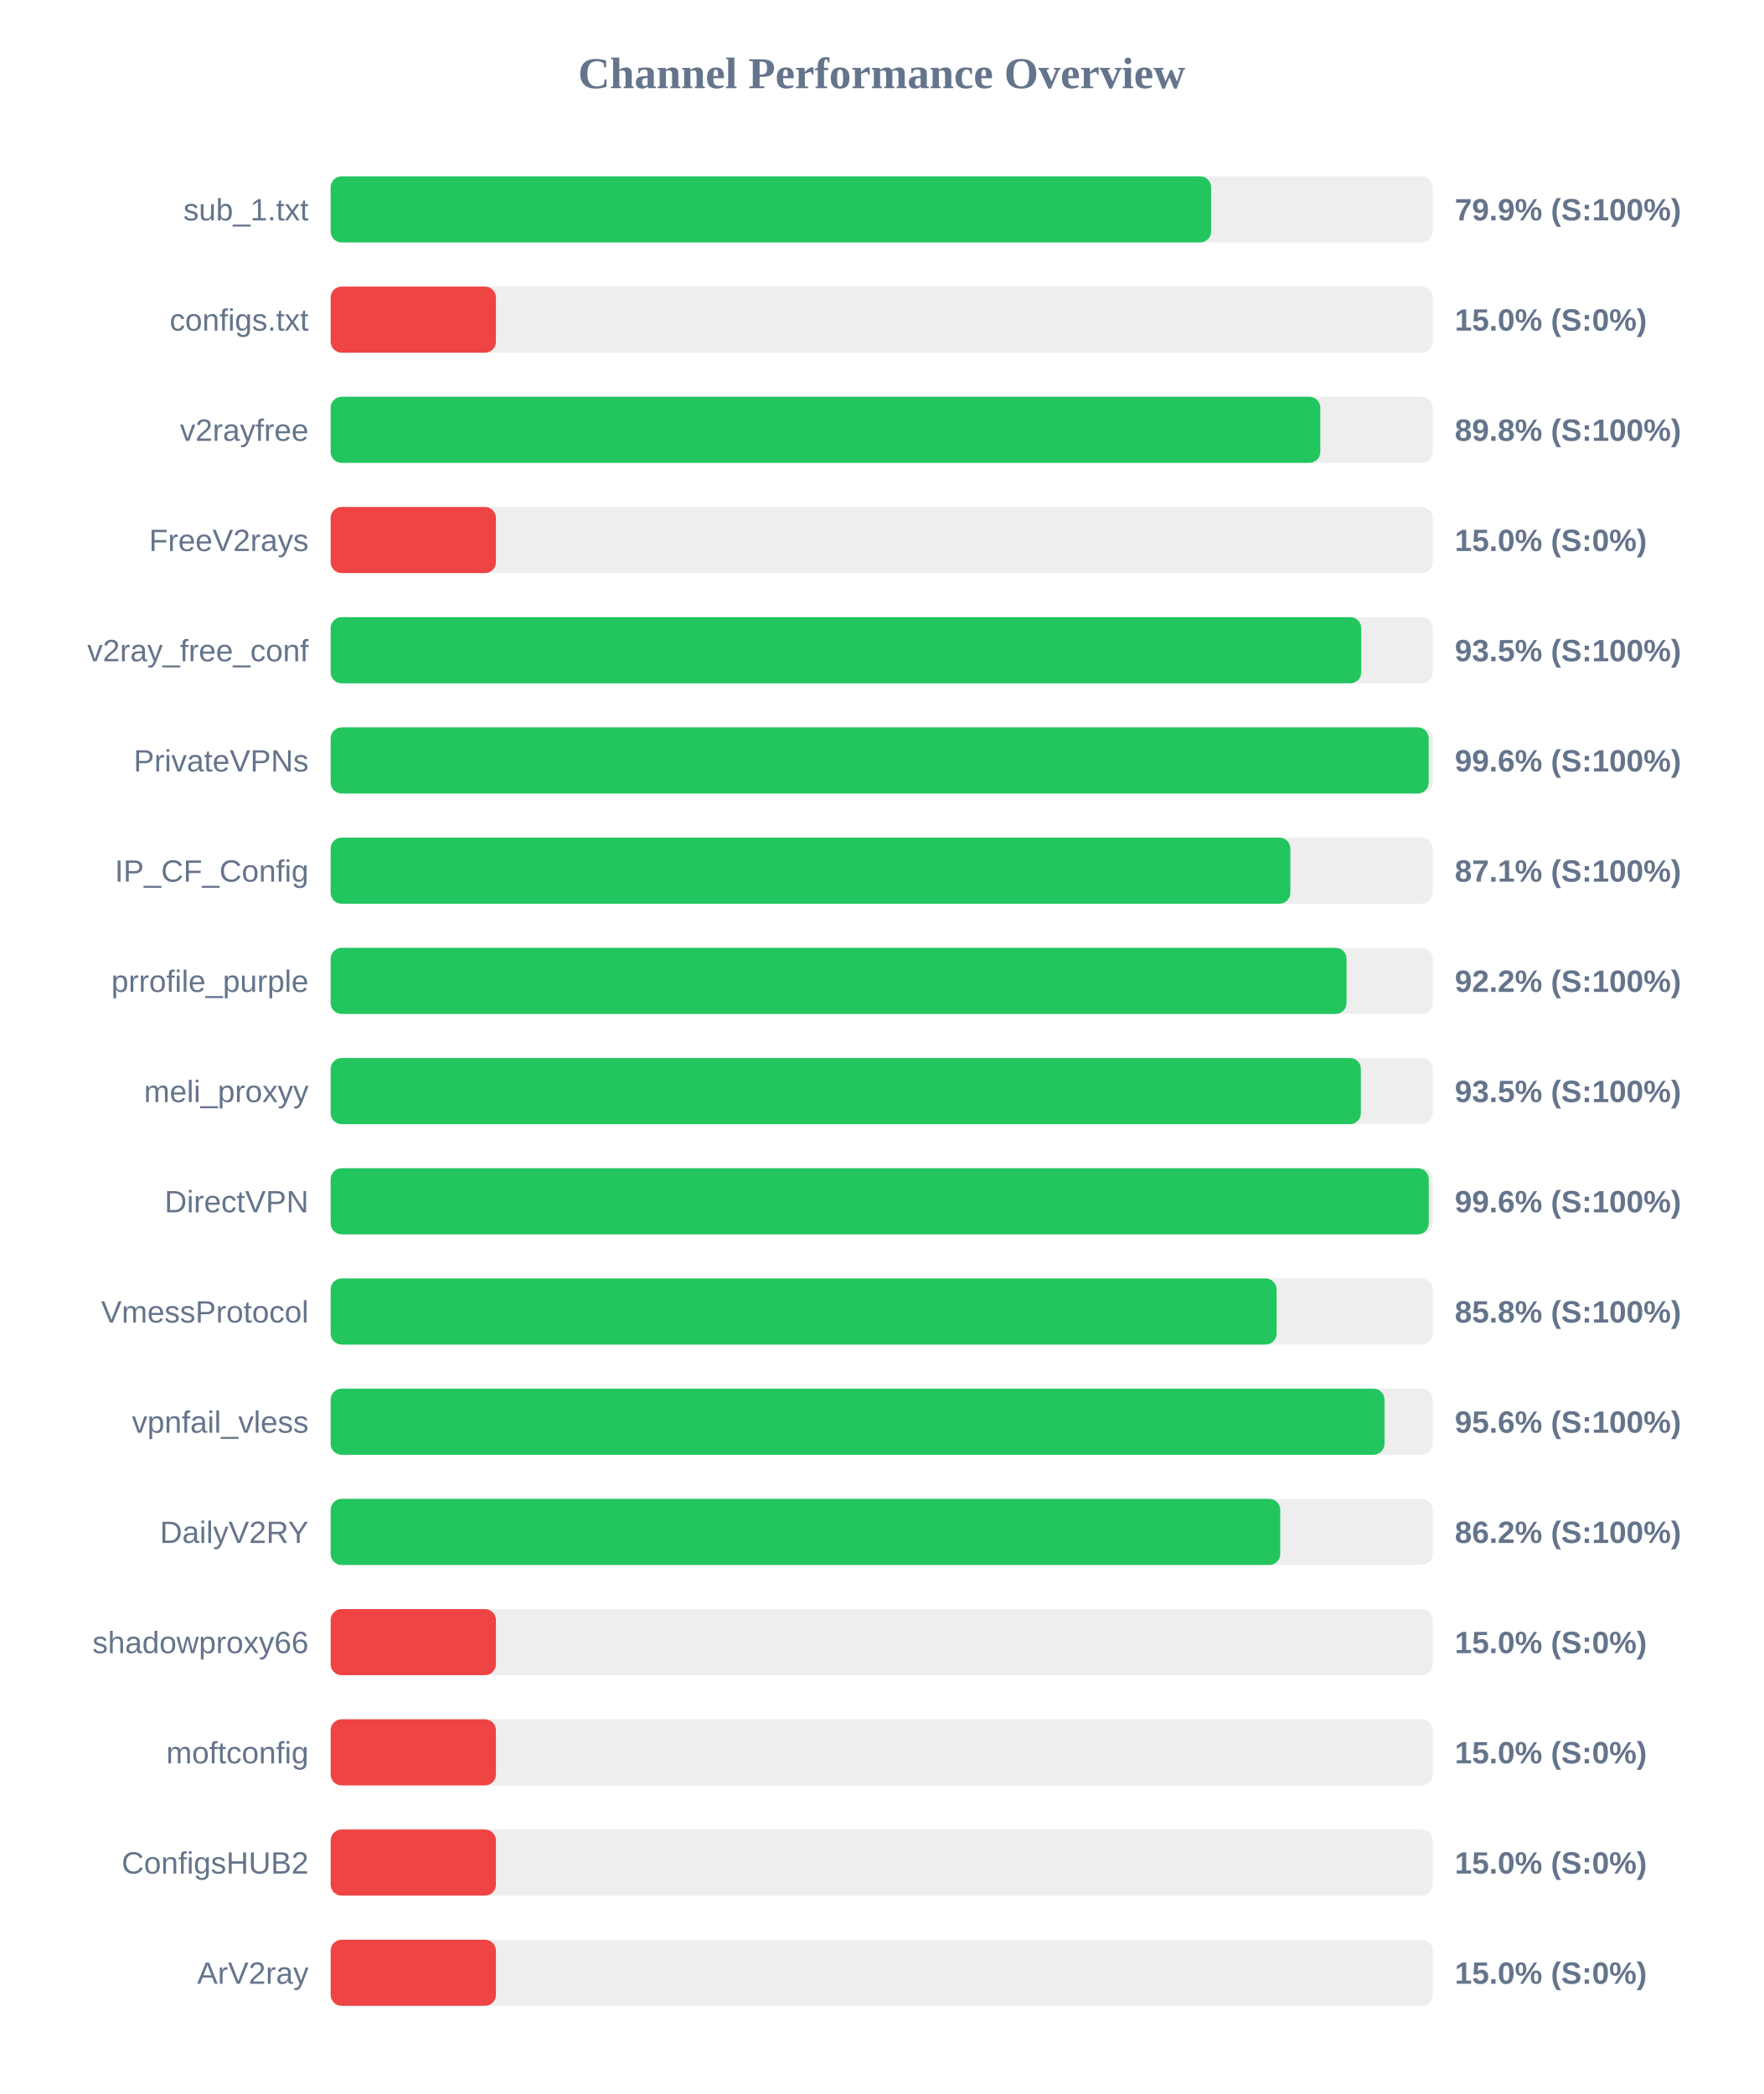
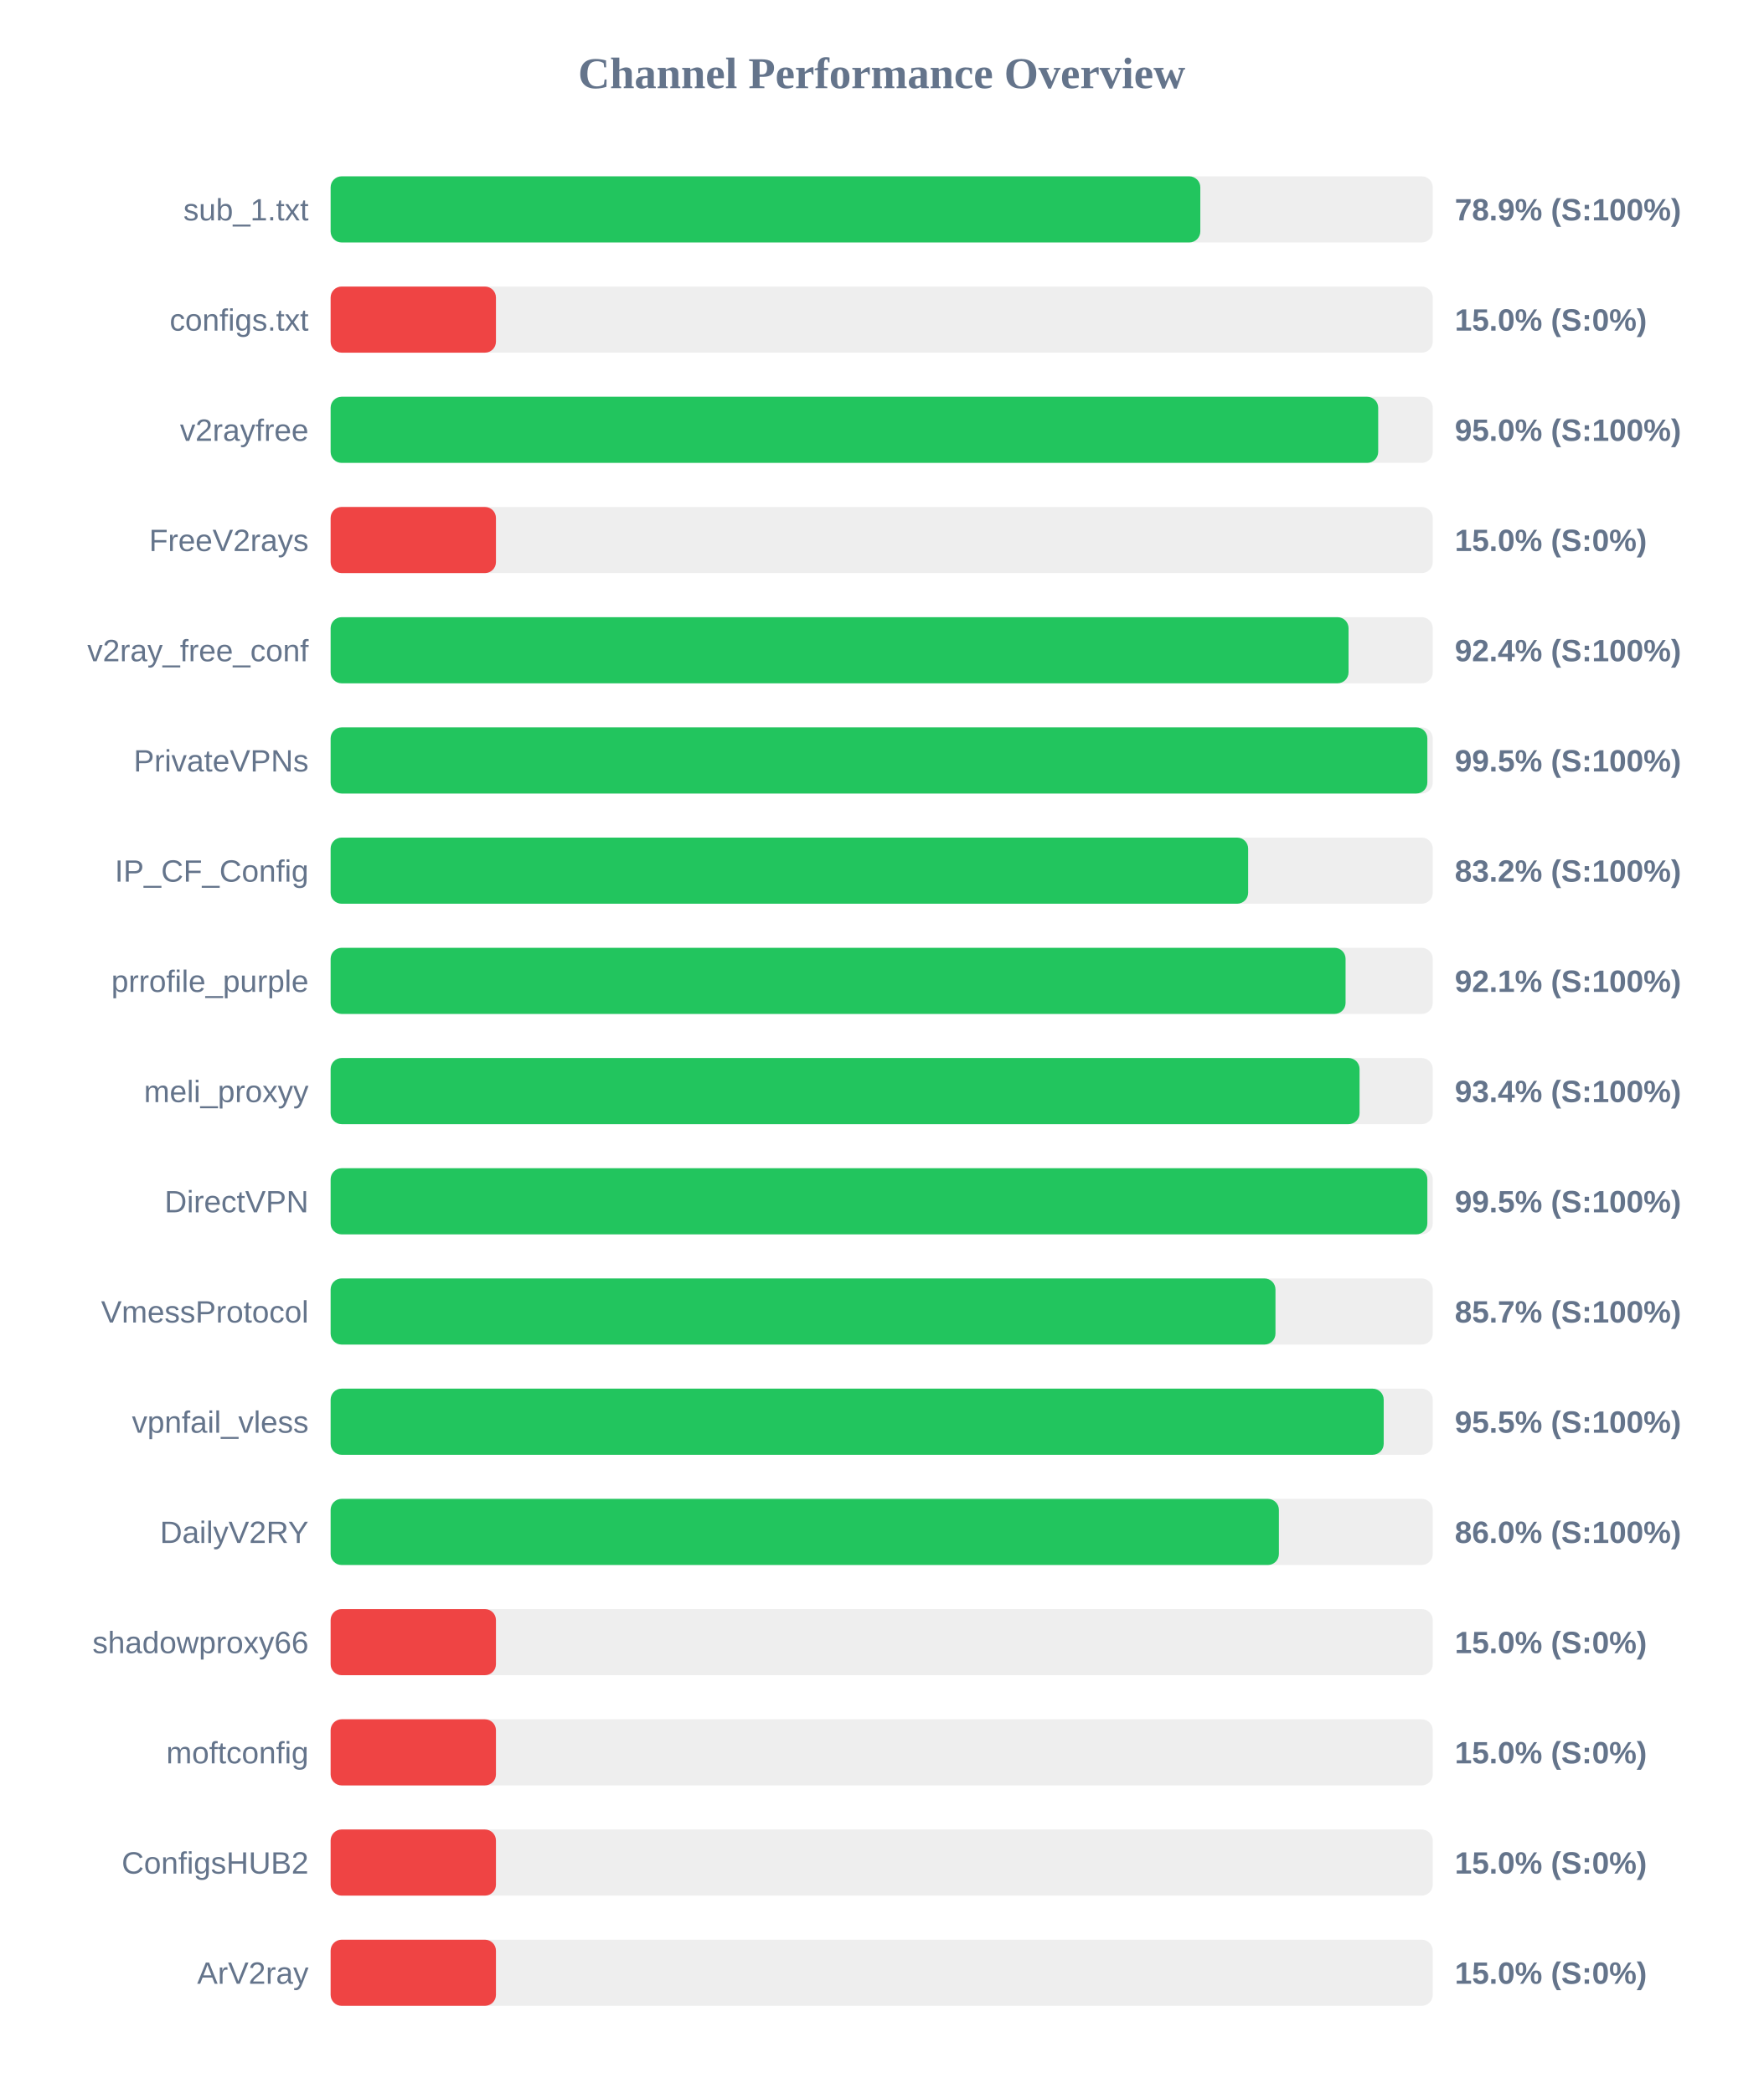
<svg xmlns="http://www.w3.org/2000/svg" width="800" height="950" version="1.1">
  <style>
        .row { font: 14px Arial; fill: #64748b; }
        .score { font: bold 14px Arial; fill: #64748b; }
    </style>
  <text x="400" y="40" text-anchor="middle" font-size="20px" font-weight="bold" fill="#64748b">Channel Performance Overview</text>
  <rect x="150" y="80" width="500" height="30" fill="#eee" rx="5" />
-   <rect x="150" y="80" width="399.45" height="30" fill="#22c55e" rx="5" />
+   <rect x="150" y="80" width="394.55" height="30" fill="#22c55e" rx="5" />
  <text x="140" y="100" text-anchor="end" class="row">sub_1.txt</text>
-   <text x="660" y="100" text-anchor="start" class="score">79.9% (S:100%)</text>
+   <text x="660" y="100" text-anchor="start" class="score">78.9% (S:100%)</text>
  <rect x="150" y="130" width="500" height="30" fill="#eee" rx="5" />
  <rect x="150" y="130" width="75.0" height="30" fill="#ef4444" rx="5" />
  <text x="140" y="150" text-anchor="end" class="row">configs.txt</text>
  <text x="660" y="150" text-anchor="start" class="score">15.0% (S:0%)</text>
  <rect x="150" y="180" width="500" height="30" fill="#eee" rx="5" />
-   <rect x="150" y="180" width="449.0" height="30" fill="#22c55e" rx="5" />
+   <rect x="150" y="180" width="475.25" height="30" fill="#22c55e" rx="5" />
  <text x="140" y="200" text-anchor="end" class="row">v2rayfree</text>
-   <text x="660" y="200" text-anchor="start" class="score">89.8% (S:100%)</text>
+   <text x="660" y="200" text-anchor="start" class="score">95.0% (S:100%)</text>
  <rect x="150" y="230" width="500" height="30" fill="#eee" rx="5" />
  <rect x="150" y="230" width="75.0" height="30" fill="#ef4444" rx="5" />
  <text x="140" y="250" text-anchor="end" class="row">FreeV2rays</text>
  <text x="660" y="250" text-anchor="start" class="score">15.0% (S:0%)</text>
  <rect x="150" y="280" width="500" height="30" fill="#eee" rx="5" />
-   <rect x="150" y="280" width="467.55" height="30" fill="#22c55e" rx="5" />
+   <rect x="150" y="280" width="461.8" height="30" fill="#22c55e" rx="5" />
  <text x="140" y="300" text-anchor="end" class="row">v2ray_free_conf</text>
-   <text x="660" y="300" text-anchor="start" class="score">93.5% (S:100%)</text>
+   <text x="660" y="300" text-anchor="start" class="score">92.4% (S:100%)</text>
  <rect x="150" y="330" width="500" height="30" fill="#eee" rx="5" />
-   <rect x="150" y="330" width="498.15" height="30" fill="#22c55e" rx="5" />
+   <rect x="150" y="330" width="497.55" height="30" fill="#22c55e" rx="5" />
  <text x="140" y="350" text-anchor="end" class="row">PrivateVPNs</text>
-   <text x="660" y="350" text-anchor="start" class="score">99.6% (S:100%)</text>
+   <text x="660" y="350" text-anchor="start" class="score">99.5% (S:100%)</text>
  <rect x="150" y="380" width="500" height="30" fill="#eee" rx="5" />
-   <rect x="150" y="380" width="435.4" height="30" fill="#22c55e" rx="5" />
+   <rect x="150" y="380" width="416.25" height="30" fill="#22c55e" rx="5" />
  <text x="140" y="400" text-anchor="end" class="row">IP_CF_Config</text>
-   <text x="660" y="400" text-anchor="start" class="score">87.1% (S:100%)</text>
+   <text x="660" y="400" text-anchor="start" class="score">83.2% (S:100%)</text>
  <rect x="150" y="430" width="500" height="30" fill="#eee" rx="5" />
-   <rect x="150" y="430" width="460.9" height="30" fill="#22c55e" rx="5" />
+   <rect x="150" y="430" width="460.45" height="30" fill="#22c55e" rx="5" />
  <text x="140" y="450" text-anchor="end" class="row">prrofile_purple</text>
-   <text x="660" y="450" text-anchor="start" class="score">92.2% (S:100%)</text>
+   <text x="660" y="450" text-anchor="start" class="score">92.1% (S:100%)</text>
  <rect x="150" y="480" width="500" height="30" fill="#eee" rx="5" />
-   <rect x="150" y="480" width="467.4" height="30" fill="#22c55e" rx="5" />
+   <rect x="150" y="480" width="466.8" height="30" fill="#22c55e" rx="5" />
  <text x="140" y="500" text-anchor="end" class="row">meli_proxyy</text>
-   <text x="660" y="500" text-anchor="start" class="score">93.5% (S:100%)</text>
+   <text x="660" y="500" text-anchor="start" class="score">93.4% (S:100%)</text>
  <rect x="150" y="530" width="500" height="30" fill="#eee" rx="5" />
-   <rect x="150" y="530" width="498.2" height="30" fill="#22c55e" rx="5" />
+   <rect x="150" y="530" width="497.55" height="30" fill="#22c55e" rx="5" />
  <text x="140" y="550" text-anchor="end" class="row">DirectVPN</text>
-   <text x="660" y="550" text-anchor="start" class="score">99.6% (S:100%)</text>
+   <text x="660" y="550" text-anchor="start" class="score">99.5% (S:100%)</text>
  <rect x="150" y="580" width="500" height="30" fill="#eee" rx="5" />
-   <rect x="150" y="580" width="429.15" height="30" fill="#22c55e" rx="5" />
+   <rect x="150" y="580" width="428.65" height="30" fill="#22c55e" rx="5" />
  <text x="140" y="600" text-anchor="end" class="row">VmessProtocol</text>
-   <text x="660" y="600" text-anchor="start" class="score">85.8% (S:100%)</text>
+   <text x="660" y="600" text-anchor="start" class="score">85.7% (S:100%)</text>
  <rect x="150" y="630" width="500" height="30" fill="#eee" rx="5" />
-   <rect x="150" y="630" width="478.1" height="30" fill="#22c55e" rx="5" />
+   <rect x="150" y="630" width="477.75" height="30" fill="#22c55e" rx="5" />
  <text x="140" y="650" text-anchor="end" class="row">vpnfail_vless</text>
-   <text x="660" y="650" text-anchor="start" class="score">95.6% (S:100%)</text>
+   <text x="660" y="650" text-anchor="start" class="score">95.5% (S:100%)</text>
  <rect x="150" y="680" width="500" height="30" fill="#eee" rx="5" />
-   <rect x="150" y="680" width="430.8" height="30" fill="#22c55e" rx="5" />
+   <rect x="150" y="680" width="430.2" height="30" fill="#22c55e" rx="5" />
  <text x="140" y="700" text-anchor="end" class="row">DailyV2RY</text>
-   <text x="660" y="700" text-anchor="start" class="score">86.2% (S:100%)</text>
+   <text x="660" y="700" text-anchor="start" class="score">86.0% (S:100%)</text>
  <rect x="150" y="730" width="500" height="30" fill="#eee" rx="5" />
  <rect x="150" y="730" width="75.0" height="30" fill="#ef4444" rx="5" />
  <text x="140" y="750" text-anchor="end" class="row">shadowproxy66</text>
  <text x="660" y="750" text-anchor="start" class="score">15.0% (S:0%)</text>
  <rect x="150" y="780" width="500" height="30" fill="#eee" rx="5" />
  <rect x="150" y="780" width="75.0" height="30" fill="#ef4444" rx="5" />
  <text x="140" y="800" text-anchor="end" class="row">moftconfig</text>
  <text x="660" y="800" text-anchor="start" class="score">15.0% (S:0%)</text>
  <rect x="150" y="830" width="500" height="30" fill="#eee" rx="5" />
  <rect x="150" y="830" width="75.0" height="30" fill="#ef4444" rx="5" />
  <text x="140" y="850" text-anchor="end" class="row">ConfigsHUB2</text>
  <text x="660" y="850" text-anchor="start" class="score">15.0% (S:0%)</text>
  <rect x="150" y="880" width="500" height="30" fill="#eee" rx="5" />
  <rect x="150" y="880" width="75.0" height="30" fill="#ef4444" rx="5" />
  <text x="140" y="900" text-anchor="end" class="row">ArV2ray</text>
  <text x="660" y="900" text-anchor="start" class="score">15.0% (S:0%)</text>
</svg>
